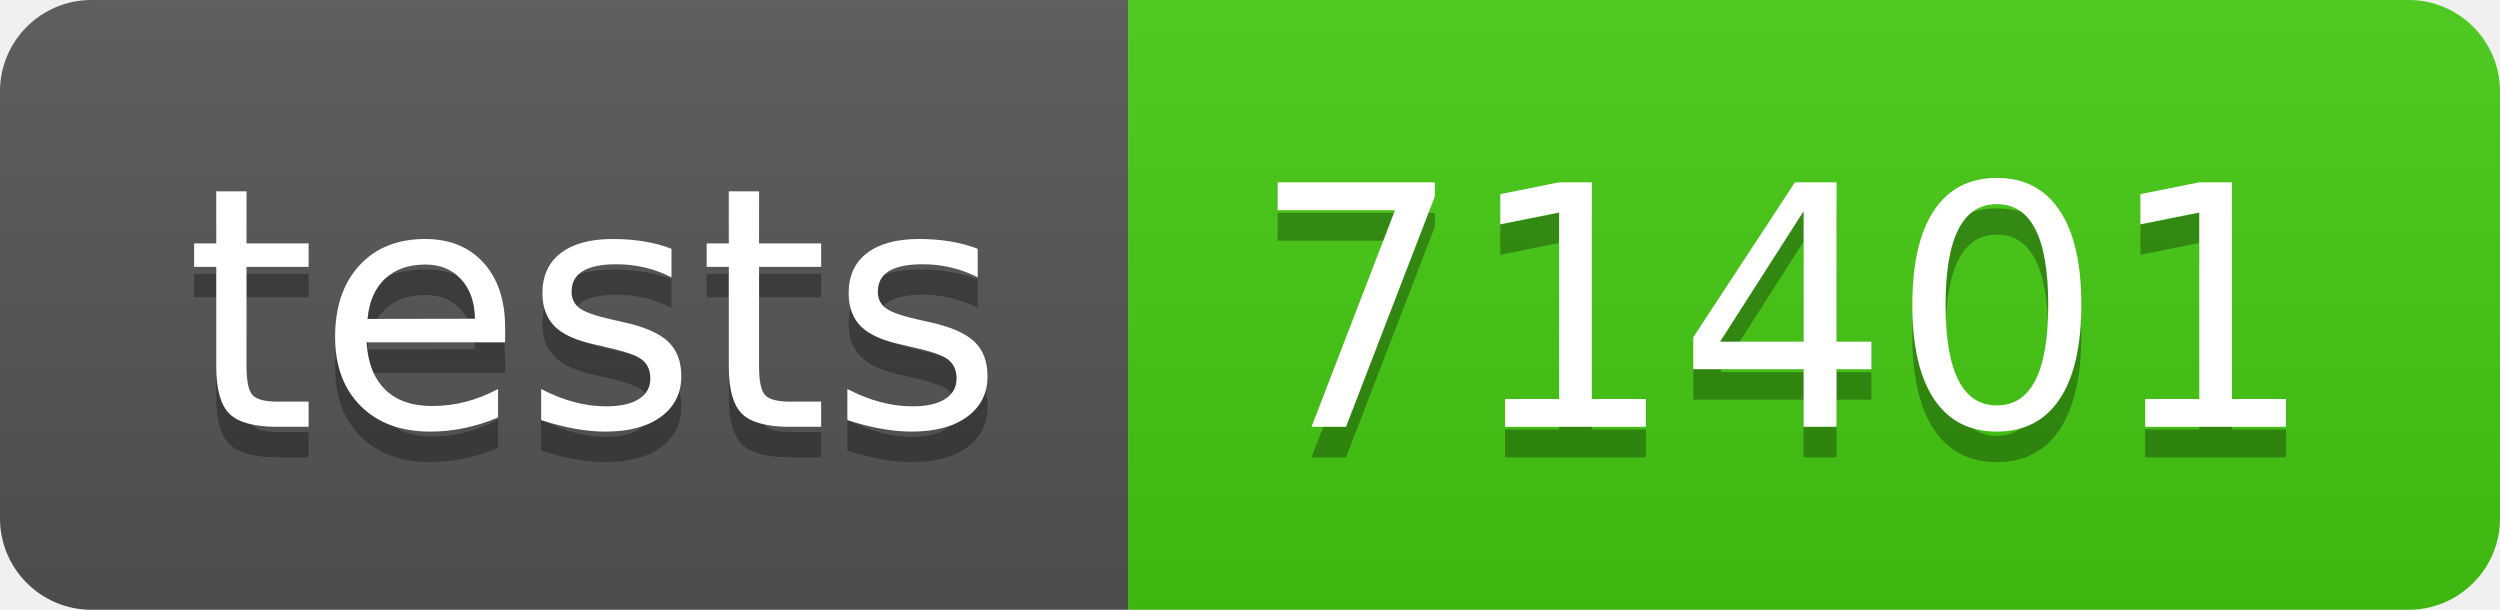
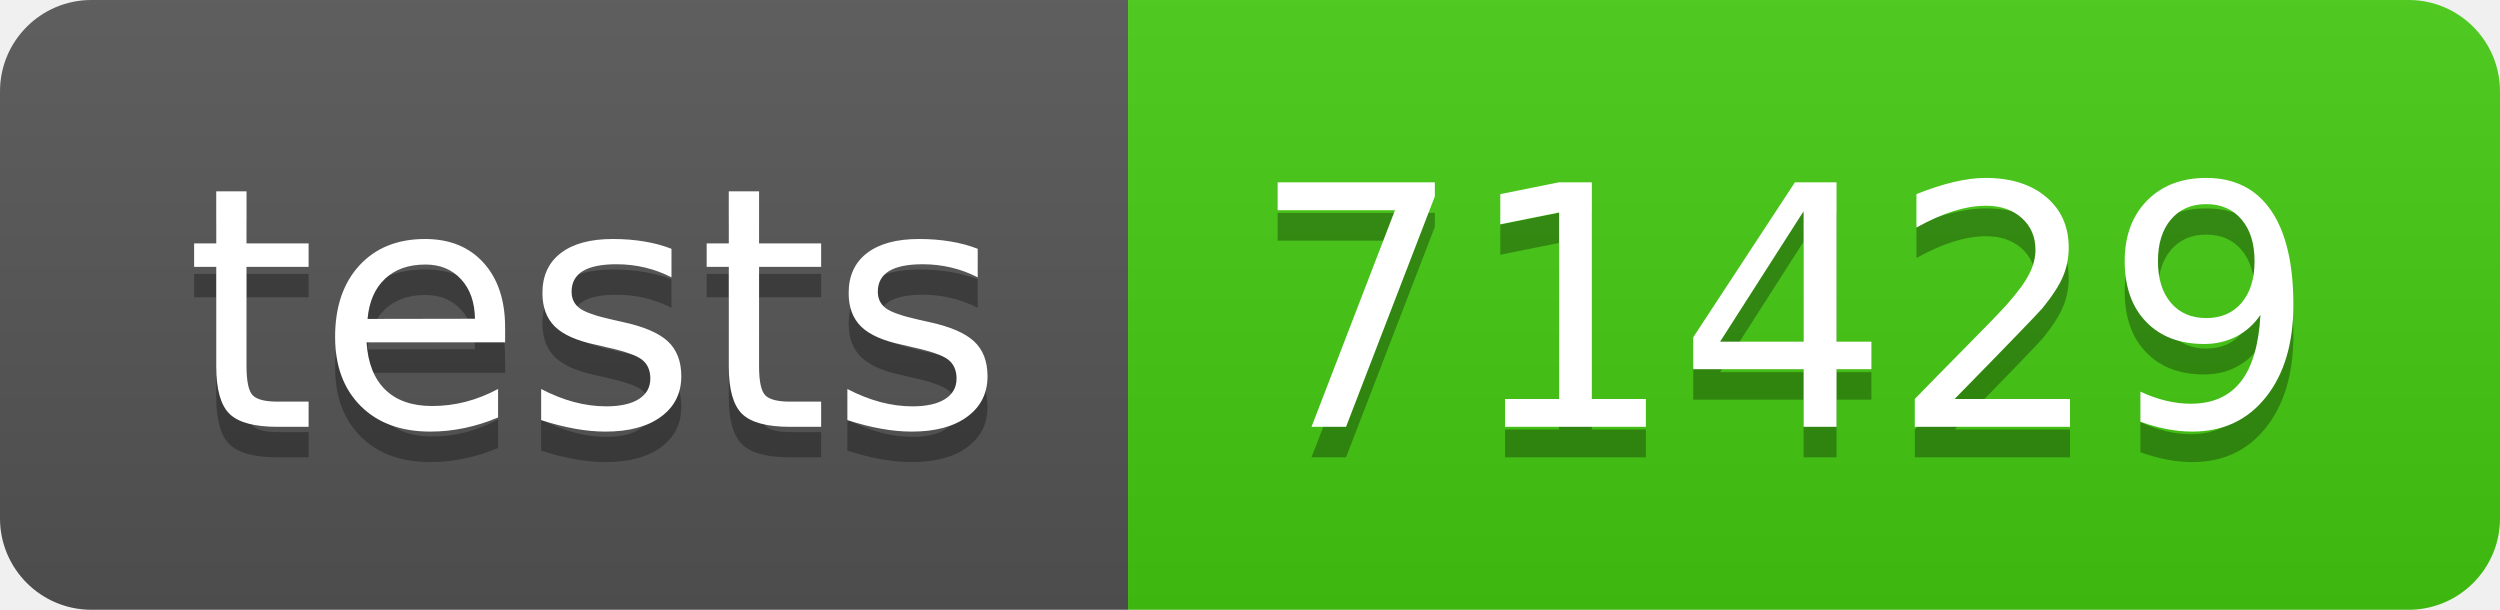
- <svg xmlns="http://www.w3.org/2000/svg" width="82" height="20" role="img" aria-label="tests: 71401">
+ <svg xmlns="http://www.w3.org/2000/svg" width="82" height="20" role="img" aria-label="tests: 71429">
  <linearGradient id="s" x2="0" y2="100%">
    <stop offset="0" stop-color="#bbb" stop-opacity=".1" />
    <stop offset="1" stop-opacity=".1" />
  </linearGradient>
  <clipPath id="r">
    <rect width="82" height="20" rx="3" fill="#fff" />
  </clipPath>
  <g clip-path="url(#r)">
    <rect width="37" height="20" fill="#555" />
    <rect x="37" width="45" height="20" fill="#4c1" />
    <rect width="82" height="20" fill="url(#s)" />
  </g>
  <g fill="#fff" text-anchor="middle" font-family="Verdana,Geneva,DejaVu Sans,sans-serif" text-rendering="geometricPrecision" font-size="110">
    <text aria-hidden="true" x="195" y="150" fill="#010101" fill-opacity=".3" transform="scale(.1)" textLength="270">tests</text>
    <text x="195" y="140" transform="scale(.1)" fill="#fff" textLength="270">tests</text>
-     <text aria-hidden="true" x="585" y="150" fill="#010101" fill-opacity=".3" transform="scale(.1)" textLength="350">71401</text>
-     <text x="585" y="140" transform="scale(.1)" fill="#fff" textLength="350">71401</text>
+     <text aria-hidden="true" x="585" y="150" fill="#010101" fill-opacity=".3" transform="scale(.1)" textLength="350">71429</text>
+     <text x="585" y="140" transform="scale(.1)" fill="#fff" textLength="350">71429</text>
  </g>
</svg>
